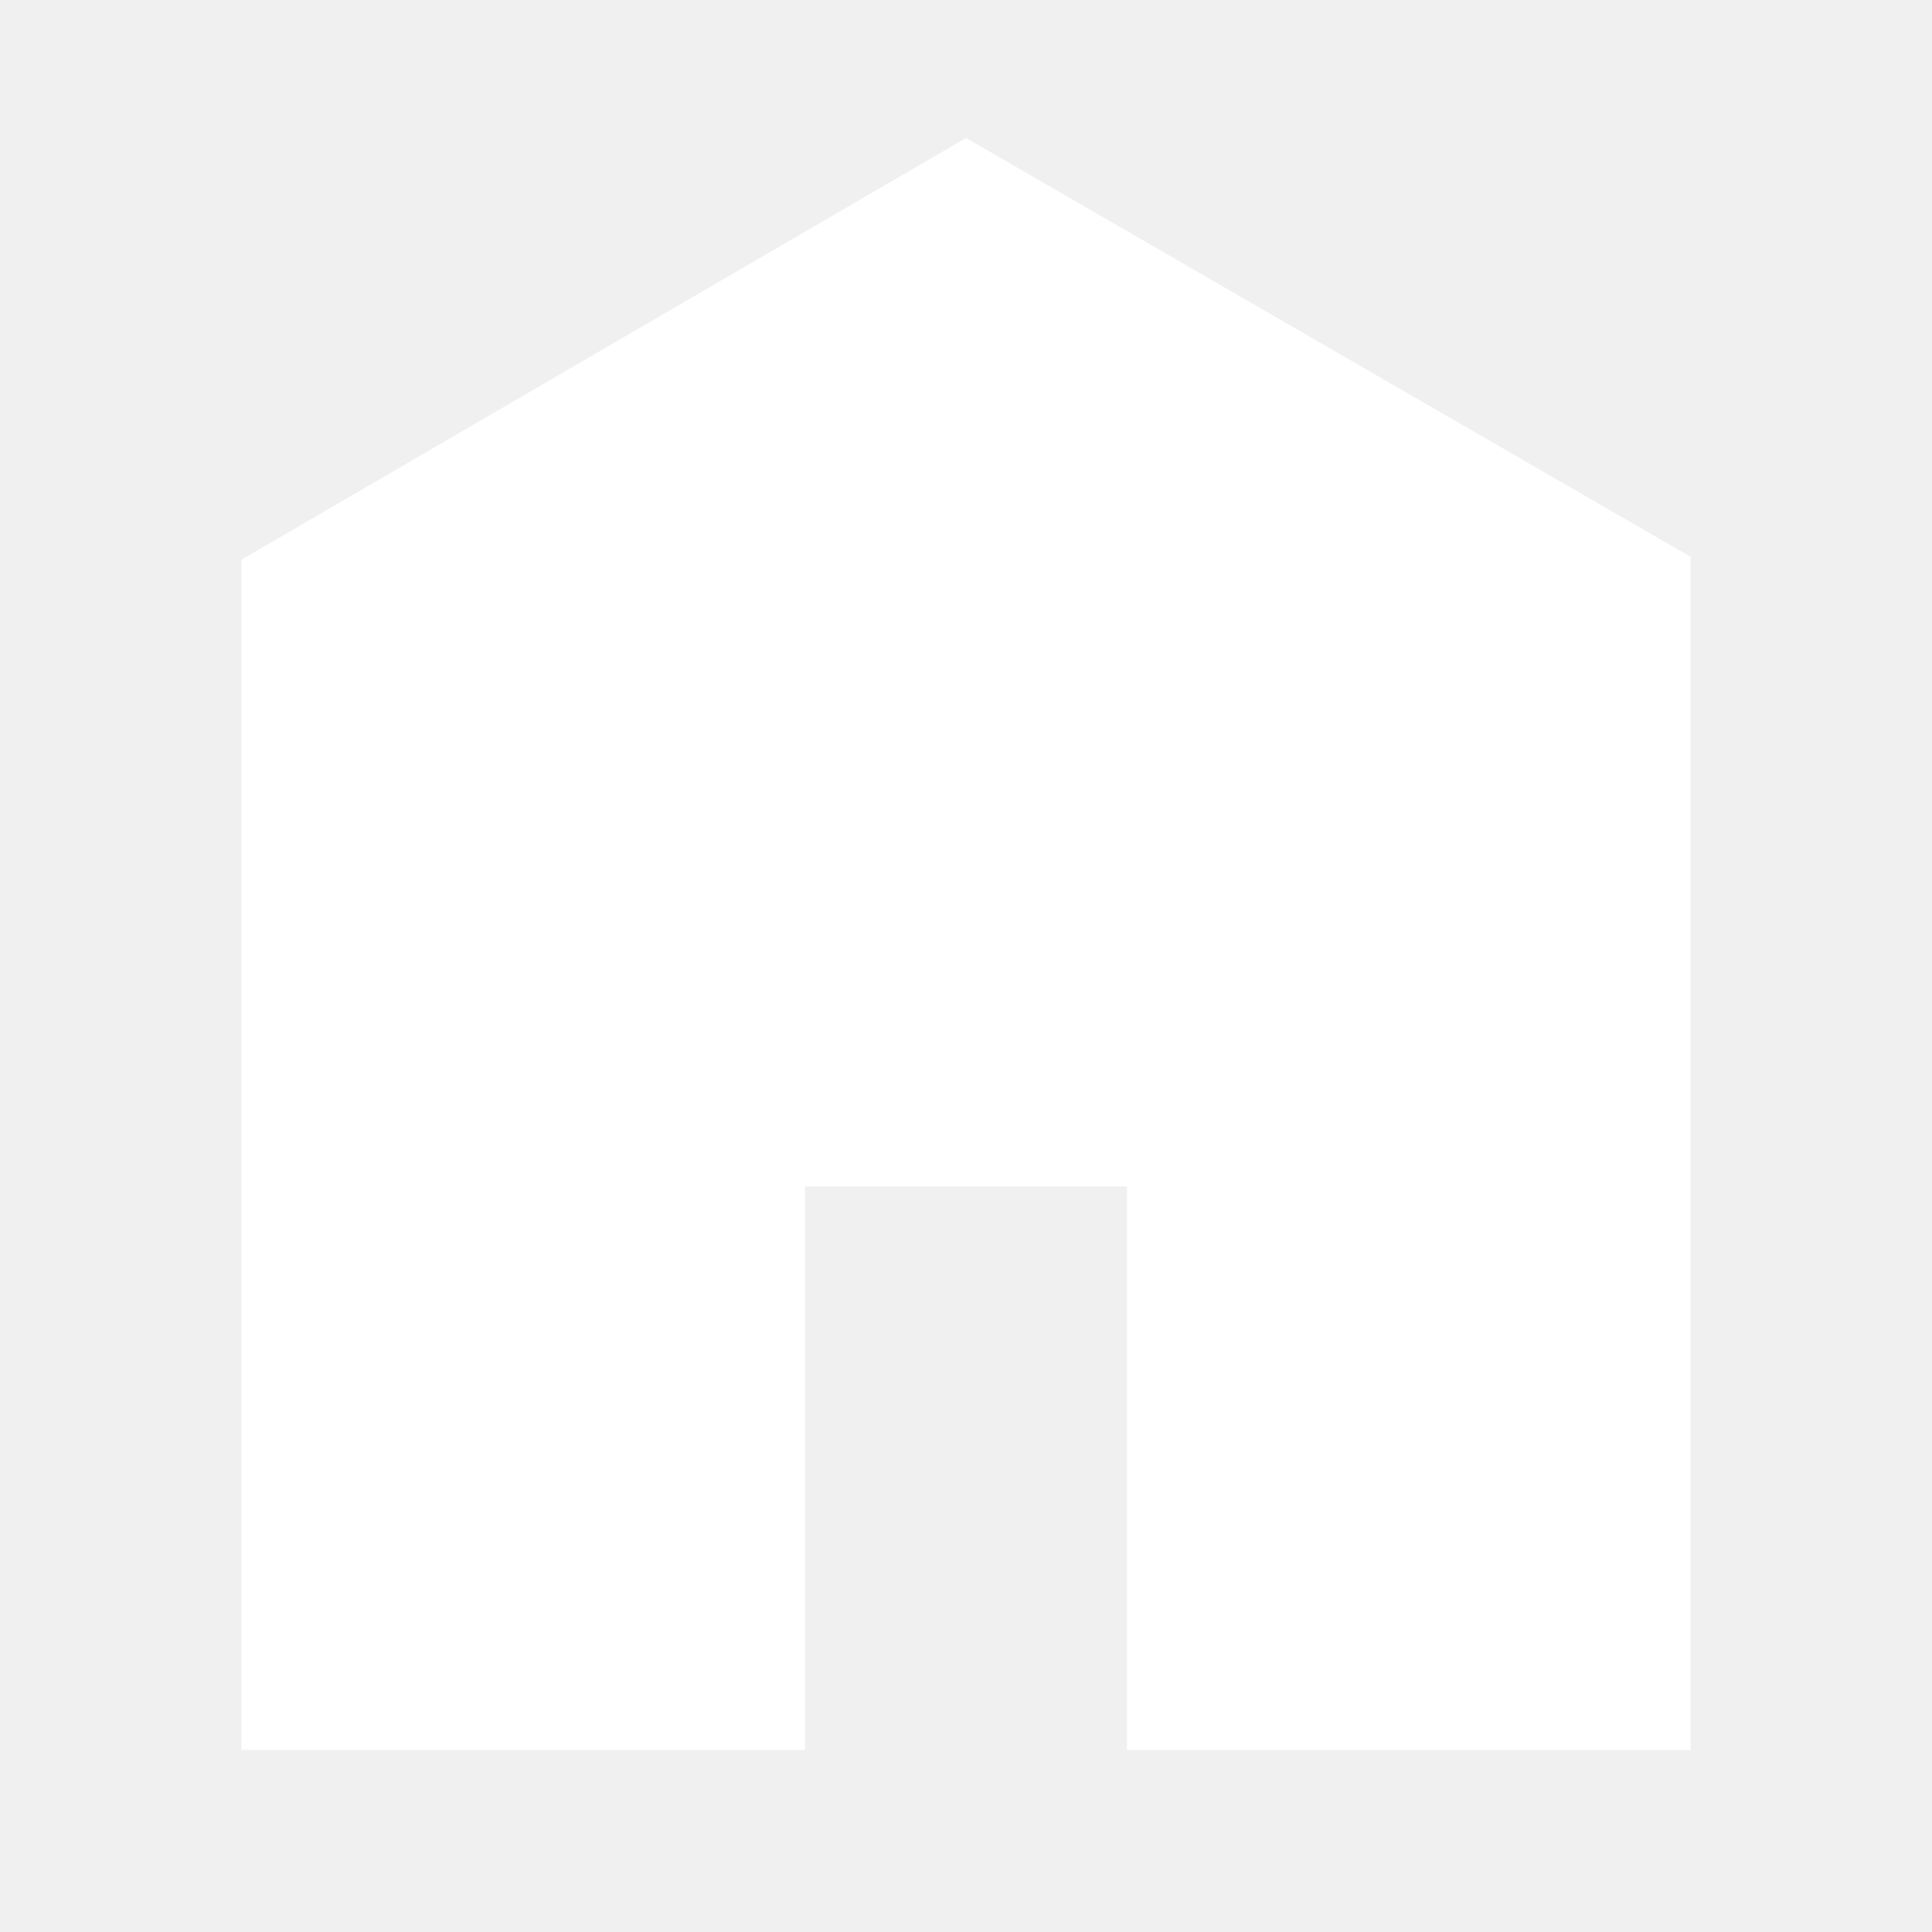
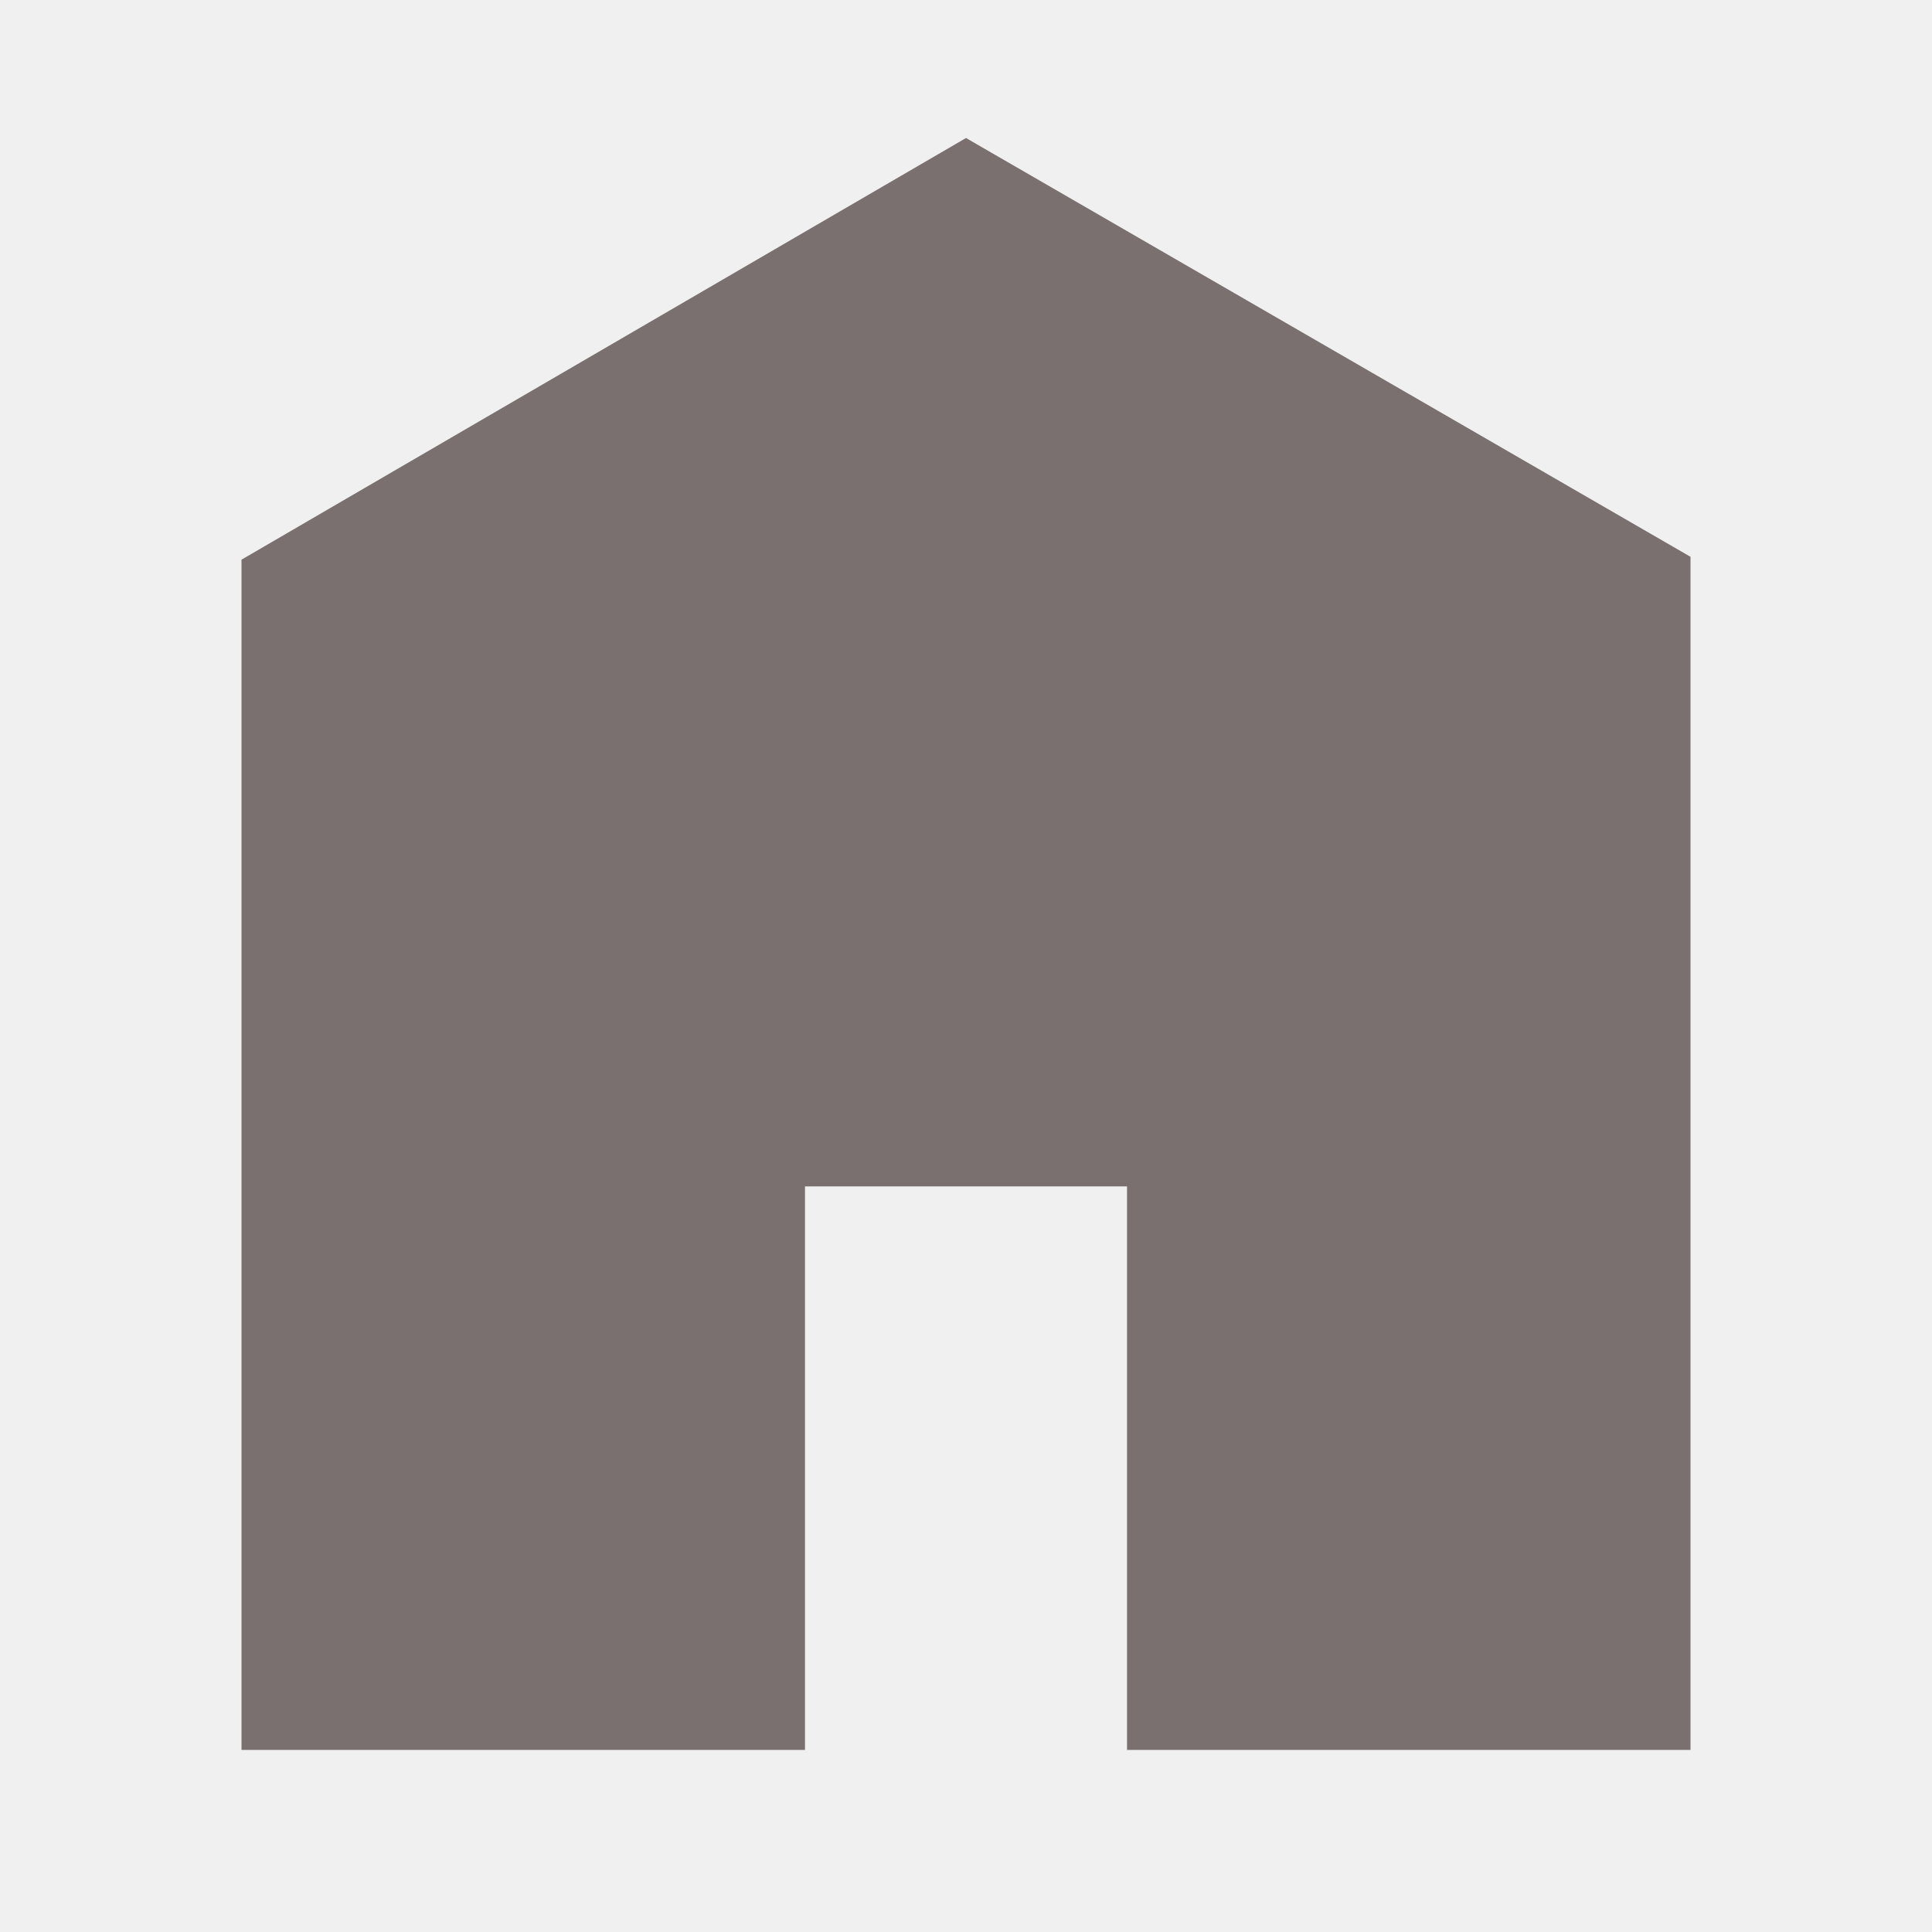
<svg xmlns="http://www.w3.org/2000/svg" viewBox="0 0 512 512">
-   <path d="M448 463.746h-149.333v-149.333h-85.334v149.333h-149.333v-315.428l192-111.746 192 110.984v316.19z" fill="#ffffff" />
+   <path d="M448 463.746h-149.333v-149.333h-85.334v149.333h-149.333v-315.428l192-111.746 192 110.984v316.19z" fill="rgb(122, 112, 112)" />
</svg>
